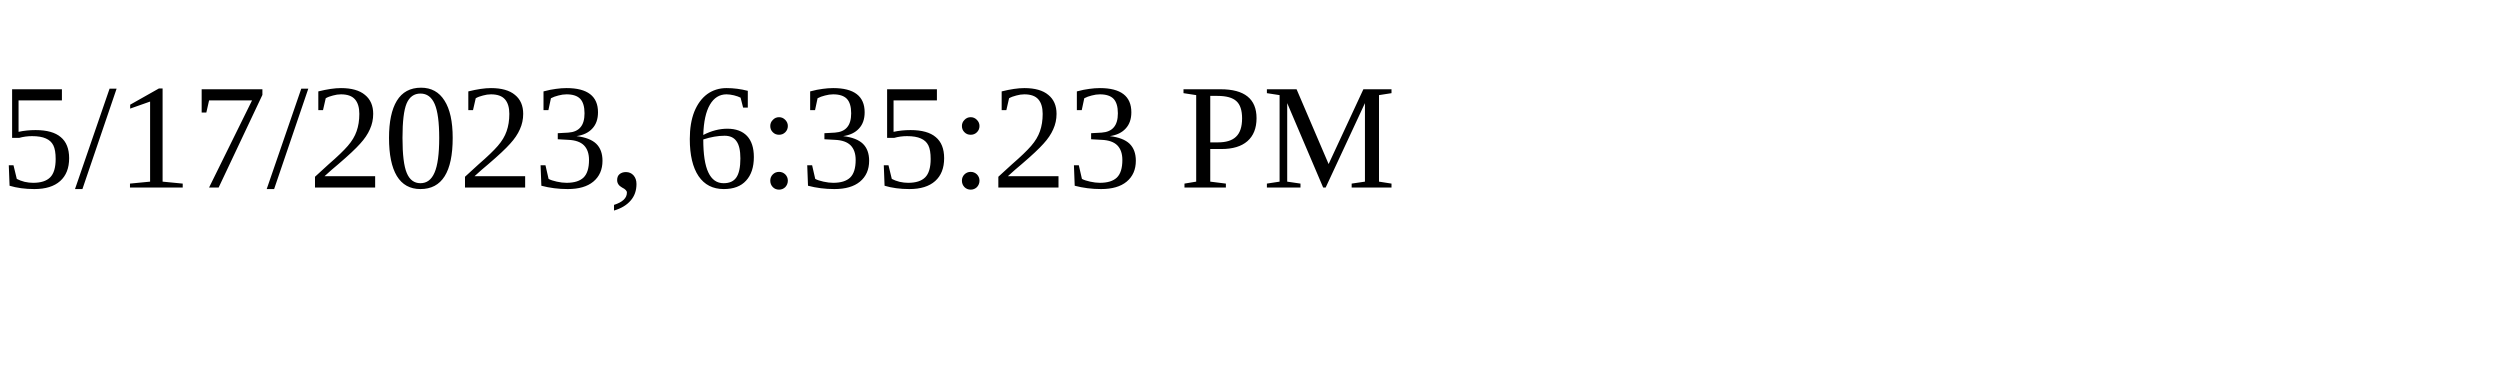
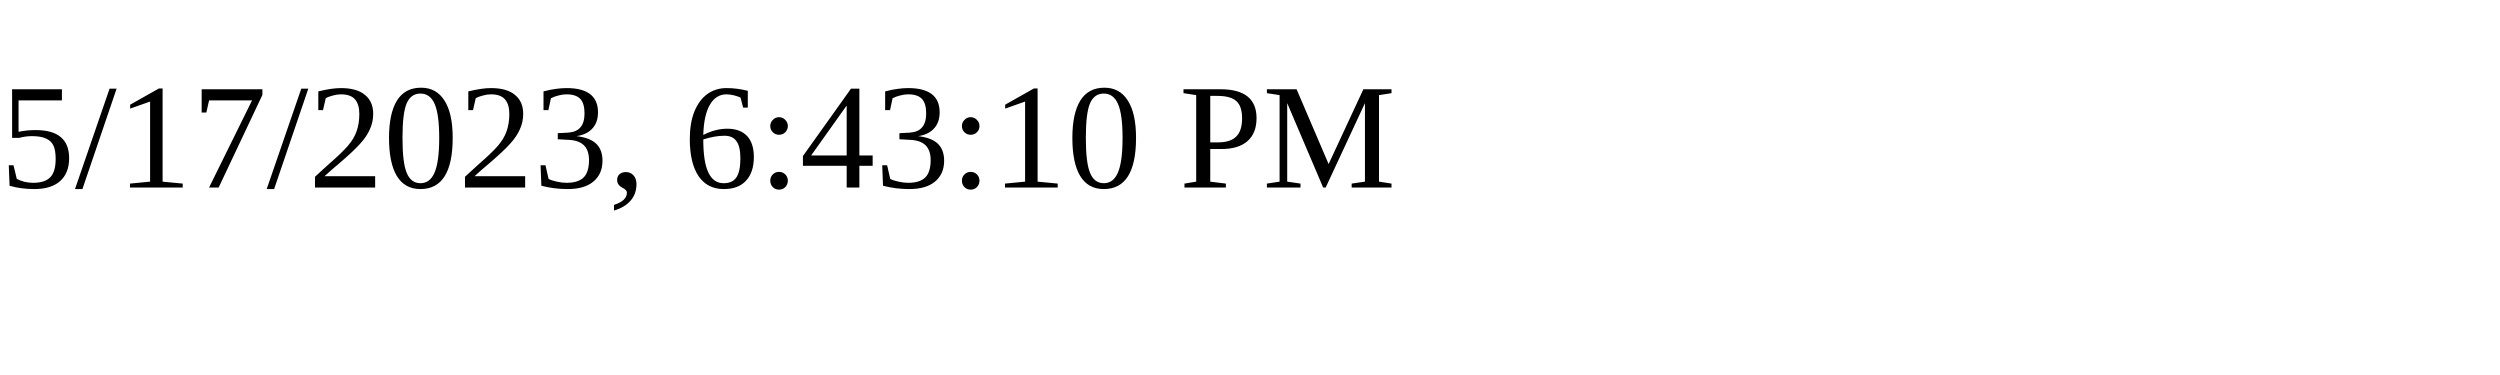
<svg xmlns="http://www.w3.org/2000/svg" height="30" width="200">
-   <text x="0" y="15">5/17/2023, 6:35:23 PM</text>
+   <text x="0" y="15">5/17/2023, 6:43:10 PM</text>
</svg>
